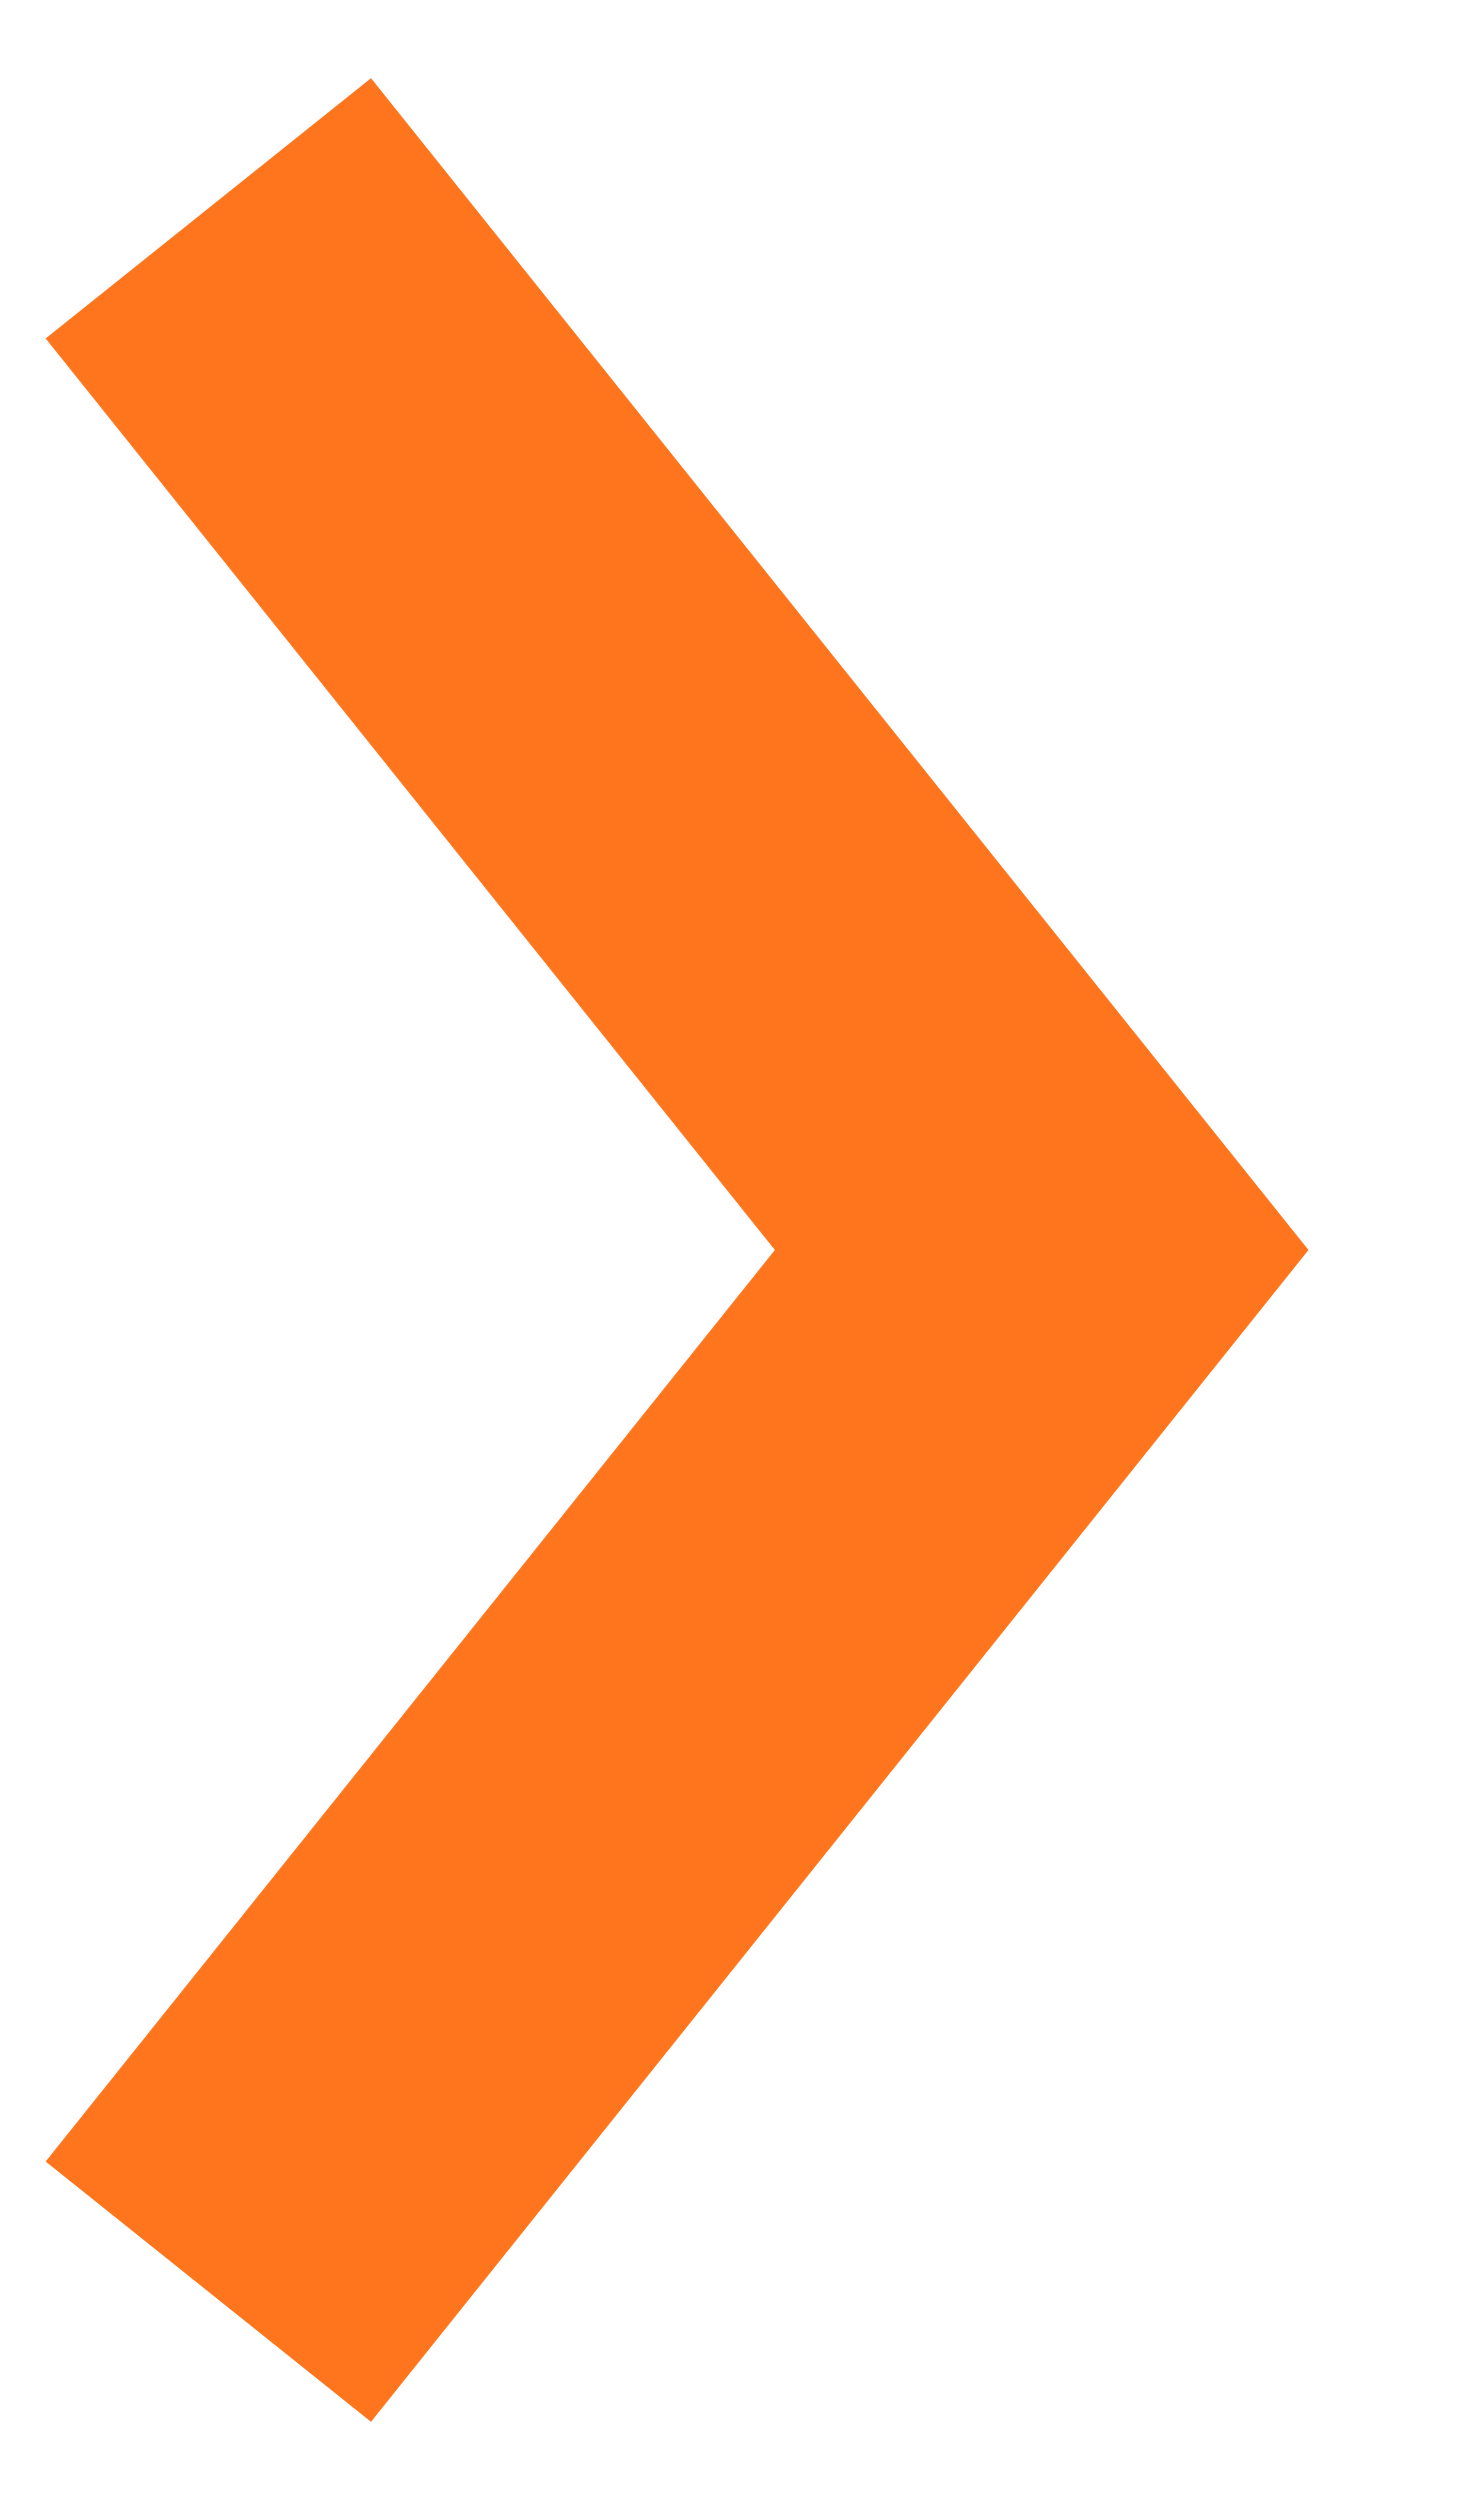
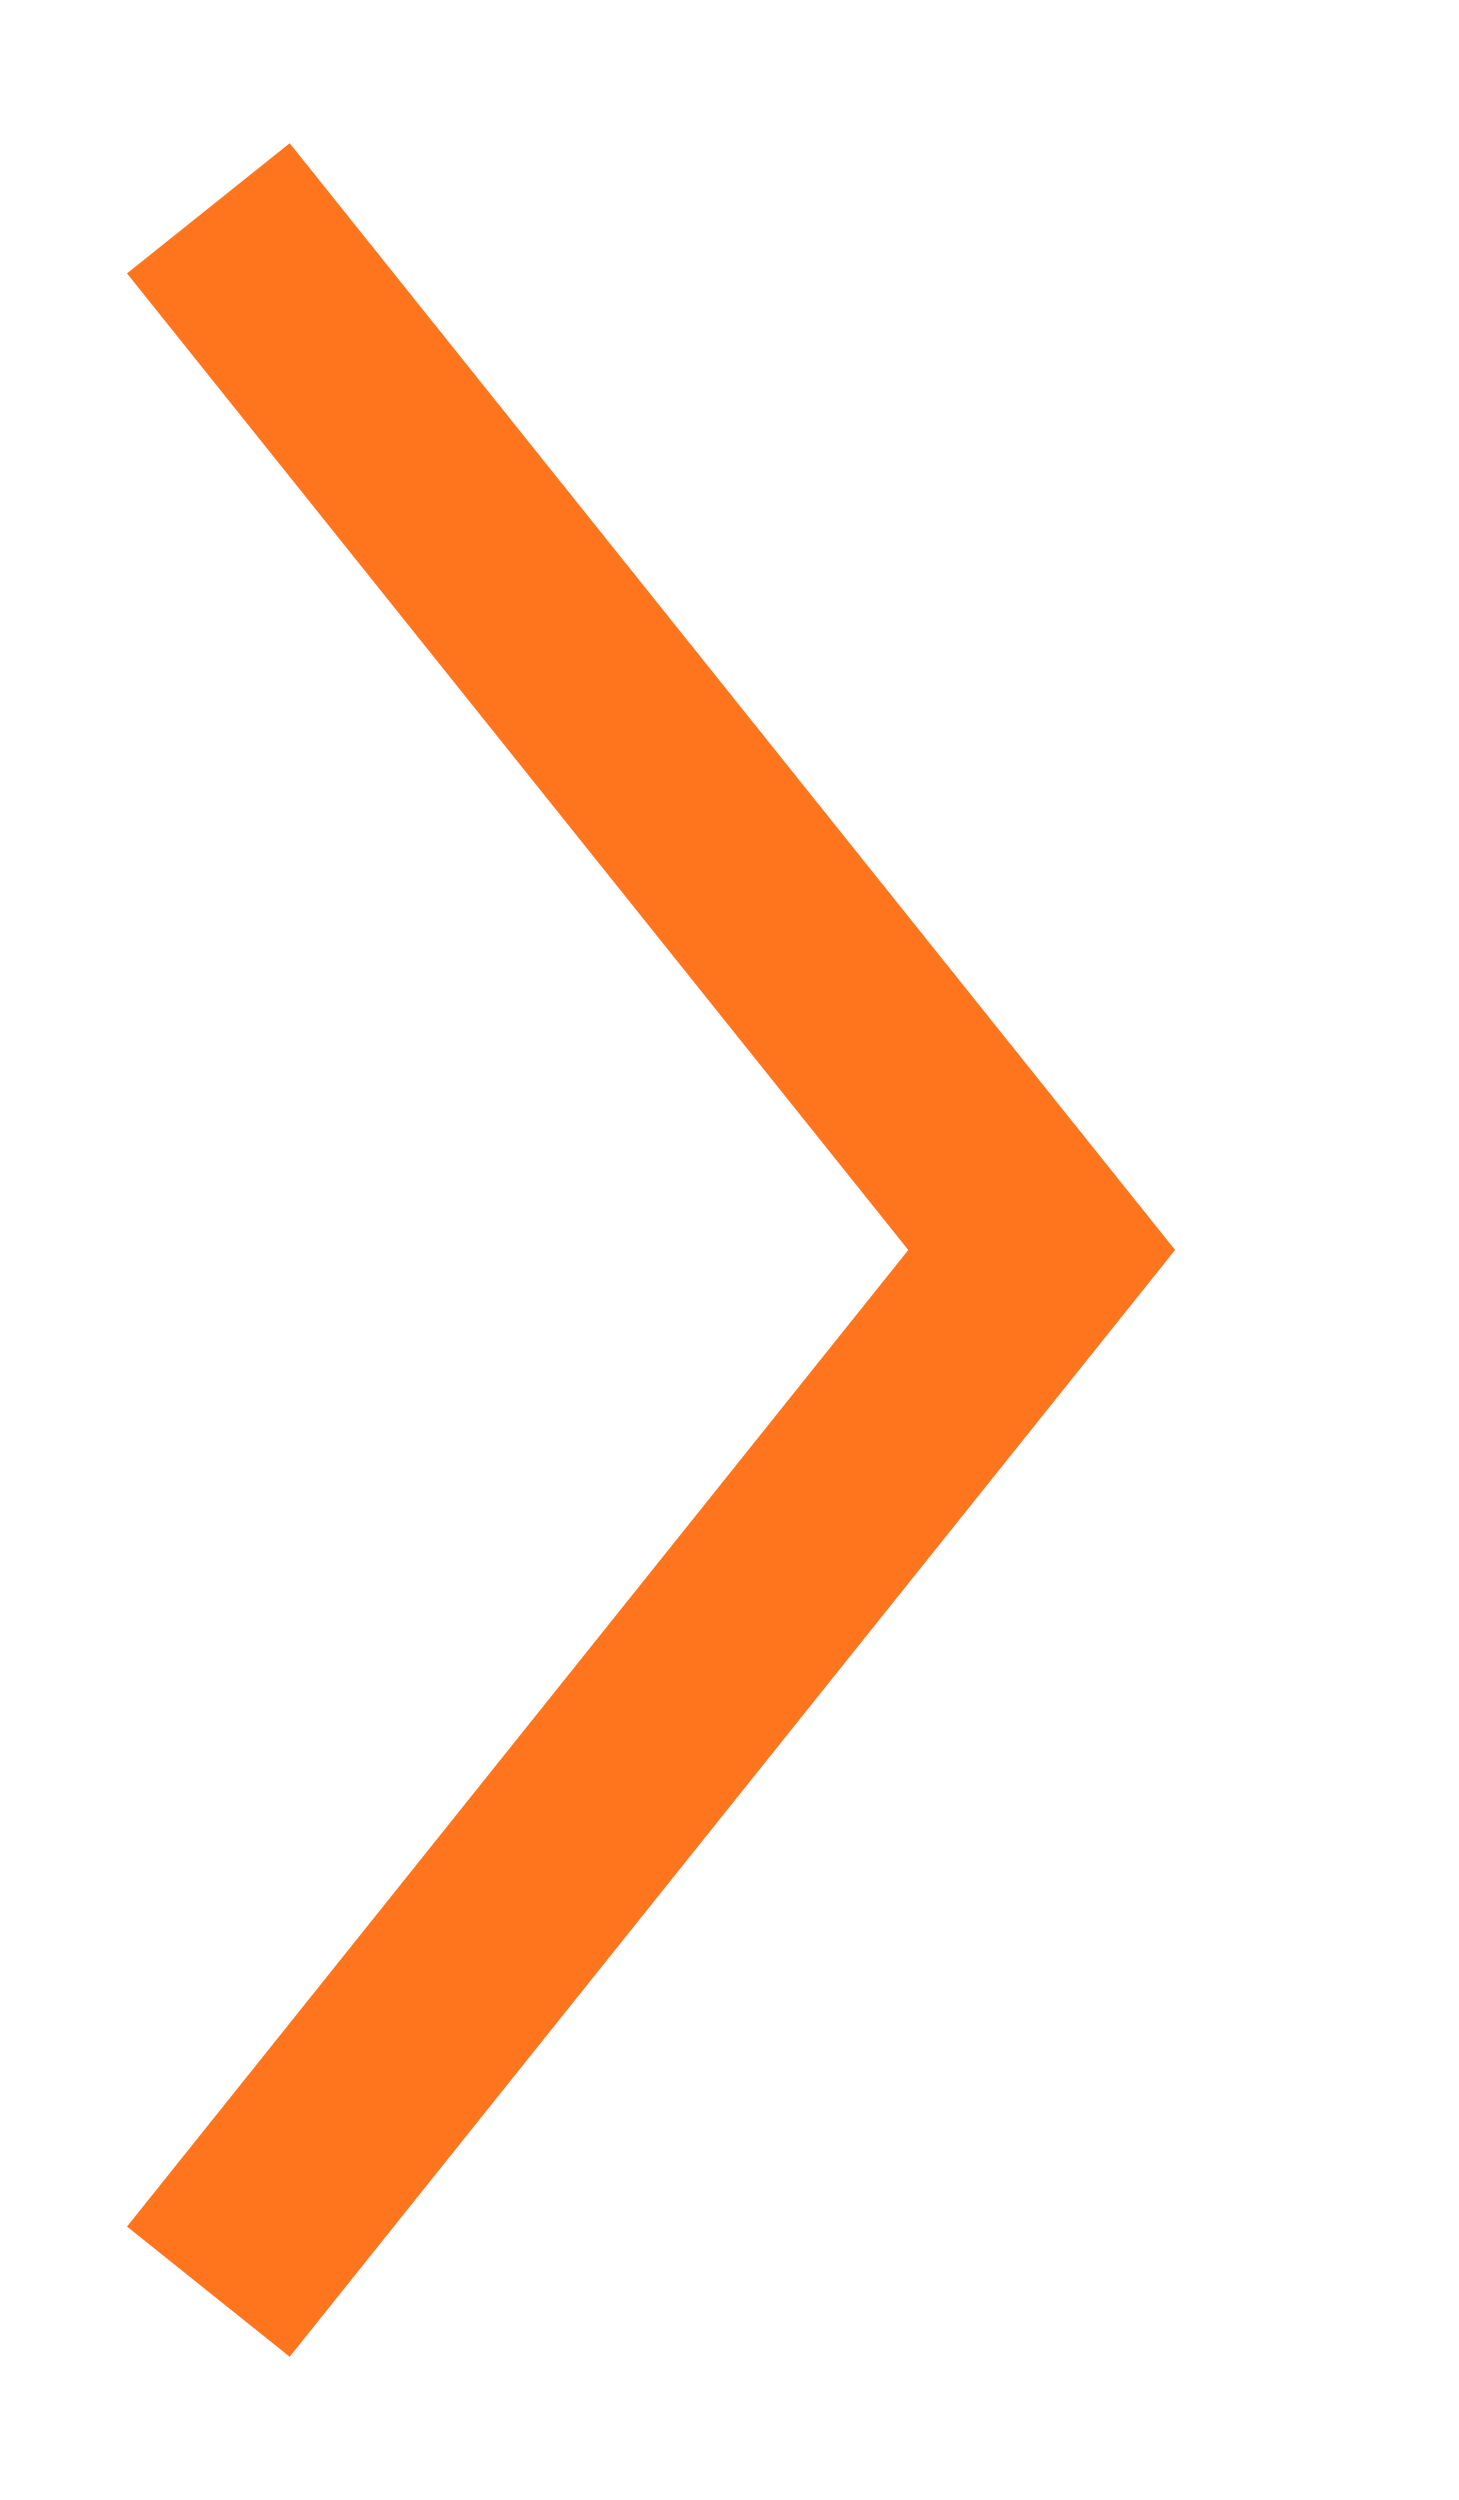
<svg xmlns="http://www.w3.org/2000/svg" width="7" height="12" viewBox="0 0 7 12" fill="none">
-   <path d="M1 1L5 6L1 11" stroke="#FF751D" stroke-width="2" />
+   <path d="M1 1L5 6L1 11" stroke="#FF751D" strokeWidth="2" />
</svg>
